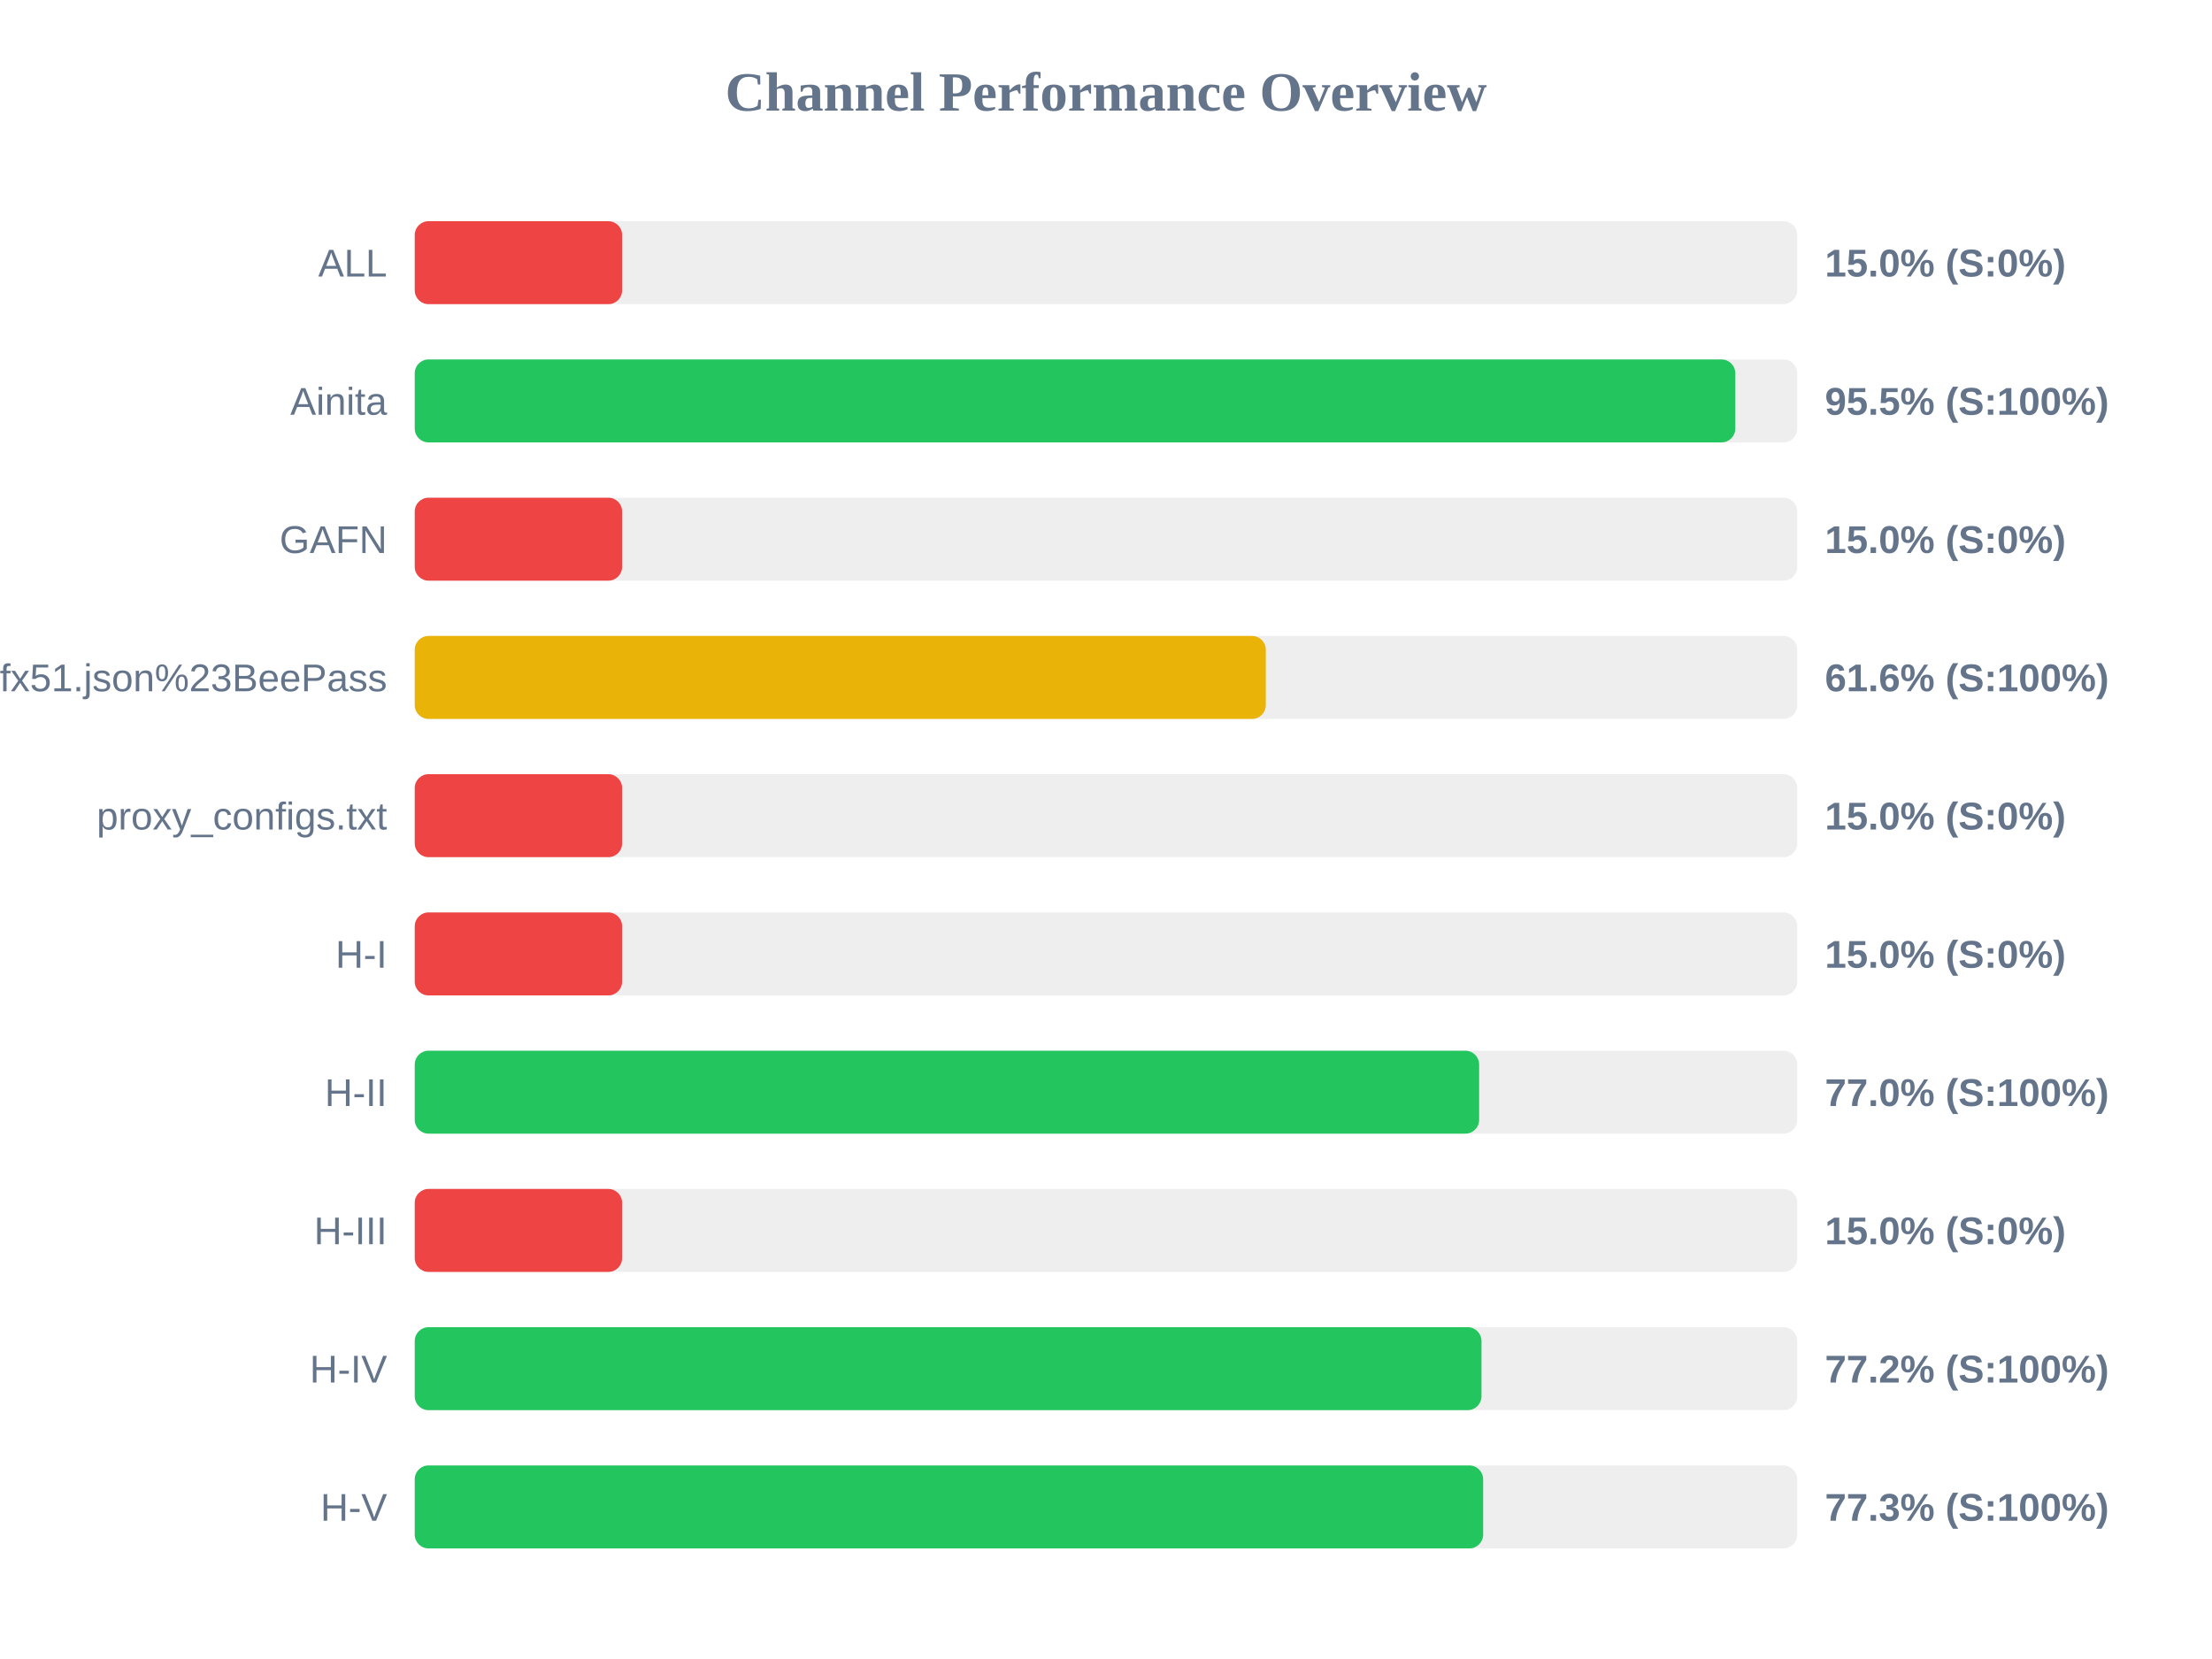
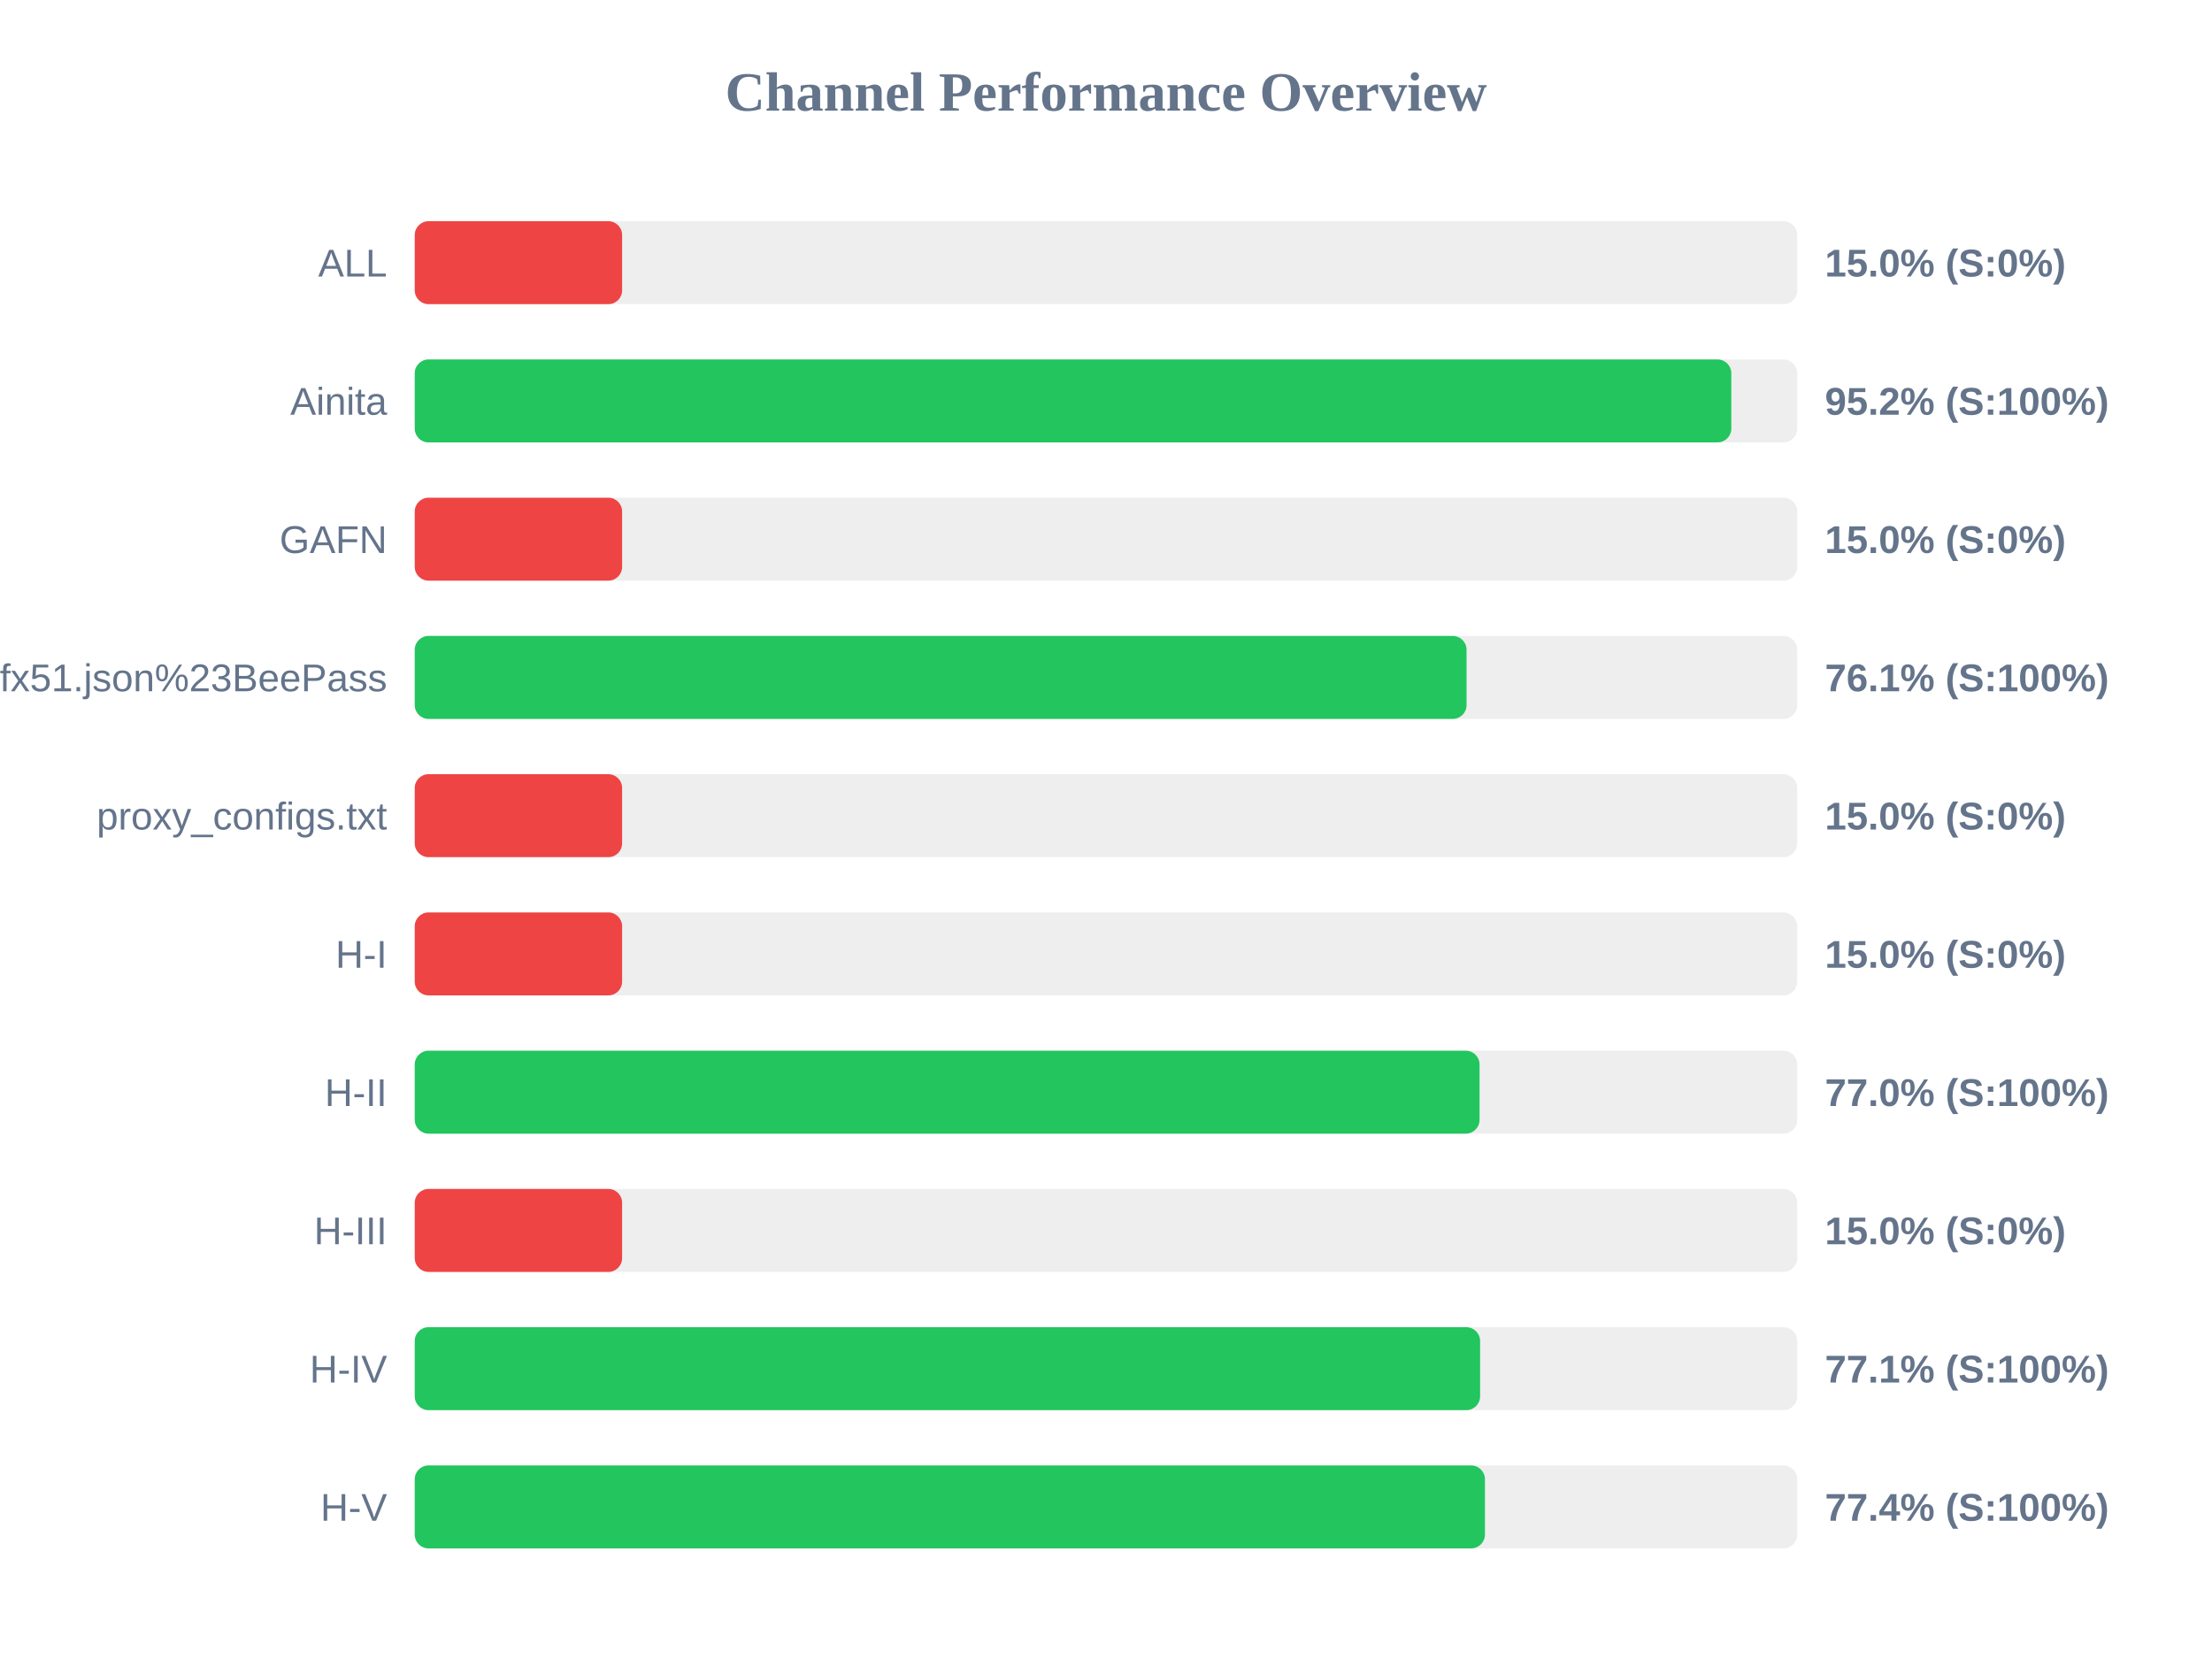
<svg xmlns="http://www.w3.org/2000/svg" width="800" height="600" version="1.1">
  <style>
        .row { font: 14px Arial; fill: #64748b; }
        .score { font: bold 14px Arial; fill: #64748b; }
    </style>
  <text x="400" y="40" text-anchor="middle" font-size="20px" font-weight="bold" fill="#64748b">Channel Performance Overview</text>
  <rect x="150" y="80" width="500" height="30" fill="#eee" rx="5" />
  <rect x="150" y="80" width="75.0" height="30" fill="#ef4444" rx="5" />
  <text x="140" y="100" text-anchor="end" class="row">ALL</text>
  <text x="660" y="100" text-anchor="start" class="score">15.0% (S:0%)</text>
  <rect x="150" y="130" width="500" height="30" fill="#eee" rx="5" />
-   <rect x="150" y="130" width="477.6" height="30" fill="#22c55e" rx="5" />
+   <rect x="150" y="130" width="476.15" height="30" fill="#22c55e" rx="5" />
  <text x="140" y="150" text-anchor="end" class="row">Ainita</text>
-   <text x="660" y="150" text-anchor="start" class="score">95.5% (S:100%)</text>
+   <text x="660" y="150" text-anchor="start" class="score">95.2% (S:100%)</text>
  <rect x="150" y="180" width="500" height="30" fill="#eee" rx="5" />
  <rect x="150" y="180" width="75.0" height="30" fill="#ef4444" rx="5" />
  <text x="140" y="200" text-anchor="end" class="row">GAFN</text>
  <text x="660" y="200" text-anchor="start" class="score">15.0% (S:0%)</text>
  <rect x="150" y="230" width="500" height="30" fill="#eee" rx="5" />
-   <rect x="150" y="230" width="307.8" height="30" fill="#eab308" rx="5" />
+   <rect x="150" y="230" width="380.4" height="30" fill="#22c55e" rx="5" />
  <text x="140" y="250" text-anchor="end" class="row">sub?s=ssconf%3A%2F%2Fs3.amazonaws.com%2Fbeedynconprd%2Fzf38bv6oxi1nv3wfkpmxyfl8yj5fargza3foantoalu16vznl0ckxx7bgf1ufx51.json%23BeePass</text>
-   <text x="660" y="250" text-anchor="start" class="score">61.6% (S:100%)</text>
+   <text x="660" y="250" text-anchor="start" class="score">76.1% (S:100%)</text>
  <rect x="150" y="280" width="500" height="30" fill="#eee" rx="5" />
  <rect x="150" y="280" width="75.0" height="30" fill="#ef4444" rx="5" />
  <text x="140" y="300" text-anchor="end" class="row">proxy_configs.txt</text>
  <text x="660" y="300" text-anchor="start" class="score">15.0% (S:0%)</text>
  <rect x="150" y="330" width="500" height="30" fill="#eee" rx="5" />
  <rect x="150" y="330" width="75.0" height="30" fill="#ef4444" rx="5" />
  <text x="140" y="350" text-anchor="end" class="row">H-I</text>
  <text x="660" y="350" text-anchor="start" class="score">15.0% (S:0%)</text>
  <rect x="150" y="380" width="500" height="30" fill="#eee" rx="5" />
-   <rect x="150" y="380" width="384.95" height="30" fill="#22c55e" rx="5" />
+   <rect x="150" y="380" width="385.1" height="30" fill="#22c55e" rx="5" />
  <text x="140" y="400" text-anchor="end" class="row">H-II</text>
  <text x="660" y="400" text-anchor="start" class="score">77.0% (S:100%)</text>
  <rect x="150" y="430" width="500" height="30" fill="#eee" rx="5" />
  <rect x="150" y="430" width="75.0" height="30" fill="#ef4444" rx="5" />
  <text x="140" y="450" text-anchor="end" class="row">H-III</text>
  <text x="660" y="450" text-anchor="start" class="score">15.0% (S:0%)</text>
  <rect x="150" y="480" width="500" height="30" fill="#eee" rx="5" />
-   <rect x="150" y="480" width="385.8" height="30" fill="#22c55e" rx="5" />
+   <rect x="150" y="480" width="385.3" height="30" fill="#22c55e" rx="5" />
  <text x="140" y="500" text-anchor="end" class="row">H-IV</text>
-   <text x="660" y="500" text-anchor="start" class="score">77.2% (S:100%)</text>
+   <text x="660" y="500" text-anchor="start" class="score">77.1% (S:100%)</text>
  <rect x="150" y="530" width="500" height="30" fill="#eee" rx="5" />
-   <rect x="150" y="530" width="386.4" height="30" fill="#22c55e" rx="5" />
+   <rect x="150" y="530" width="387.05" height="30" fill="#22c55e" rx="5" />
  <text x="140" y="550" text-anchor="end" class="row">H-V</text>
-   <text x="660" y="550" text-anchor="start" class="score">77.3% (S:100%)</text>
+   <text x="660" y="550" text-anchor="start" class="score">77.4% (S:100%)</text>
</svg>
